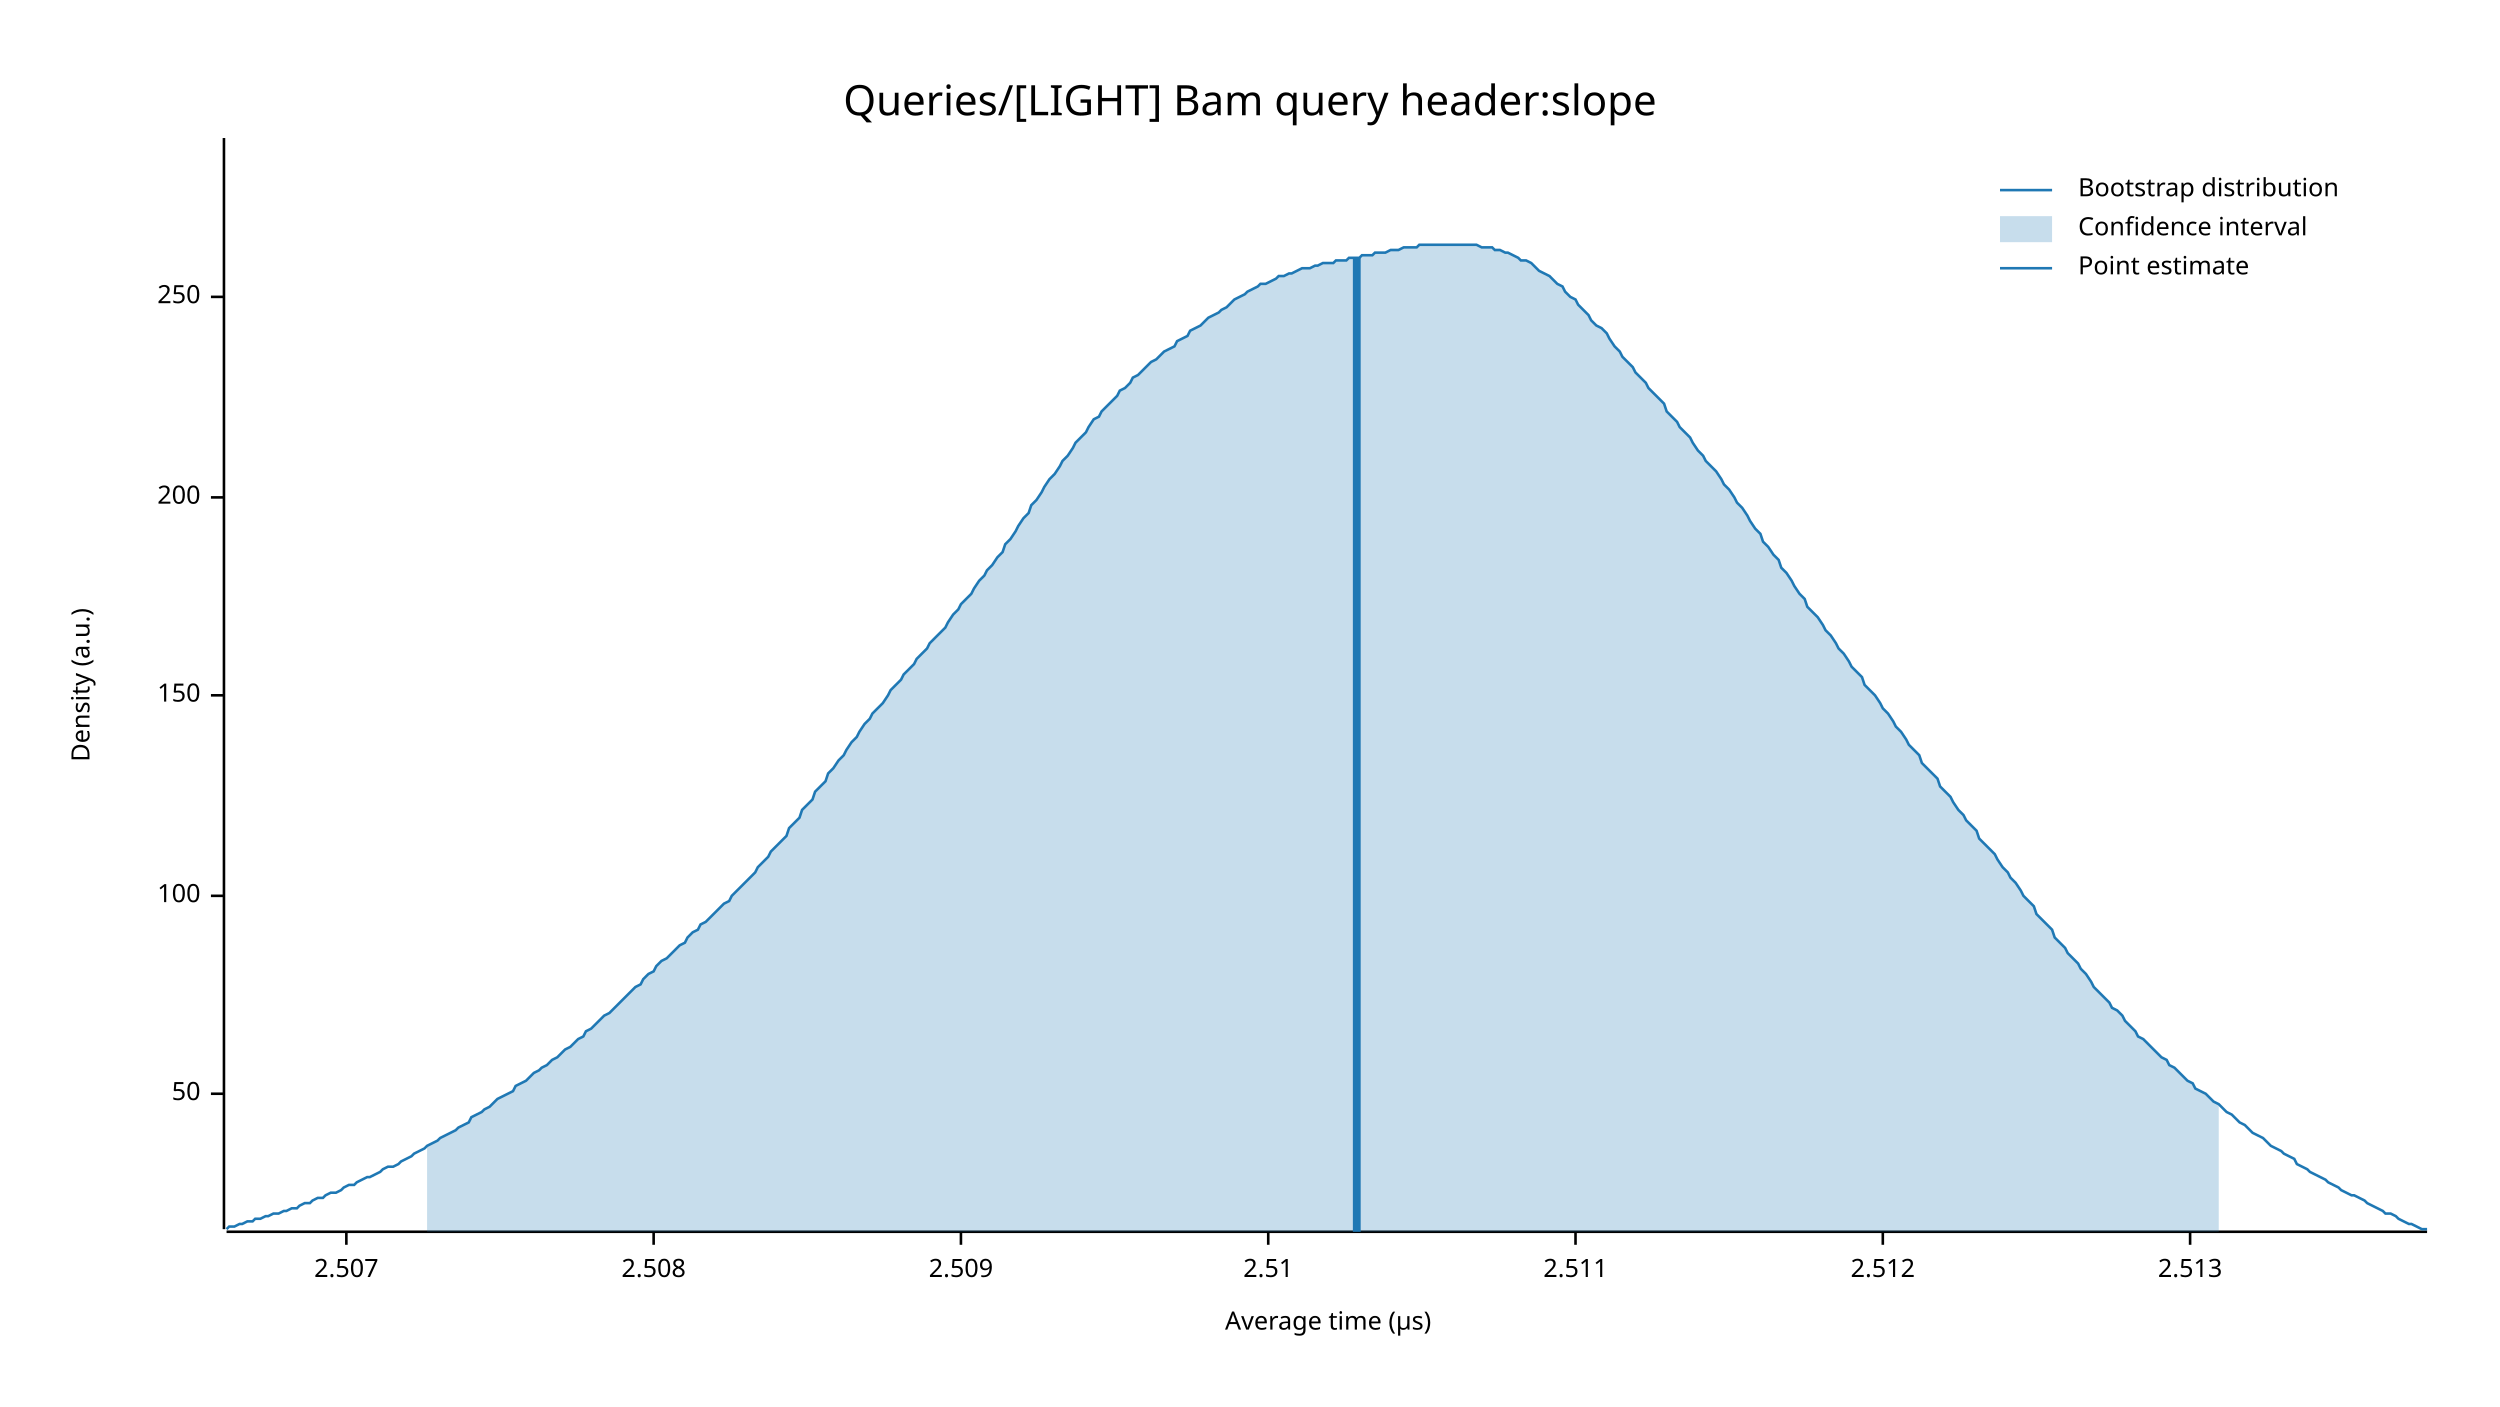
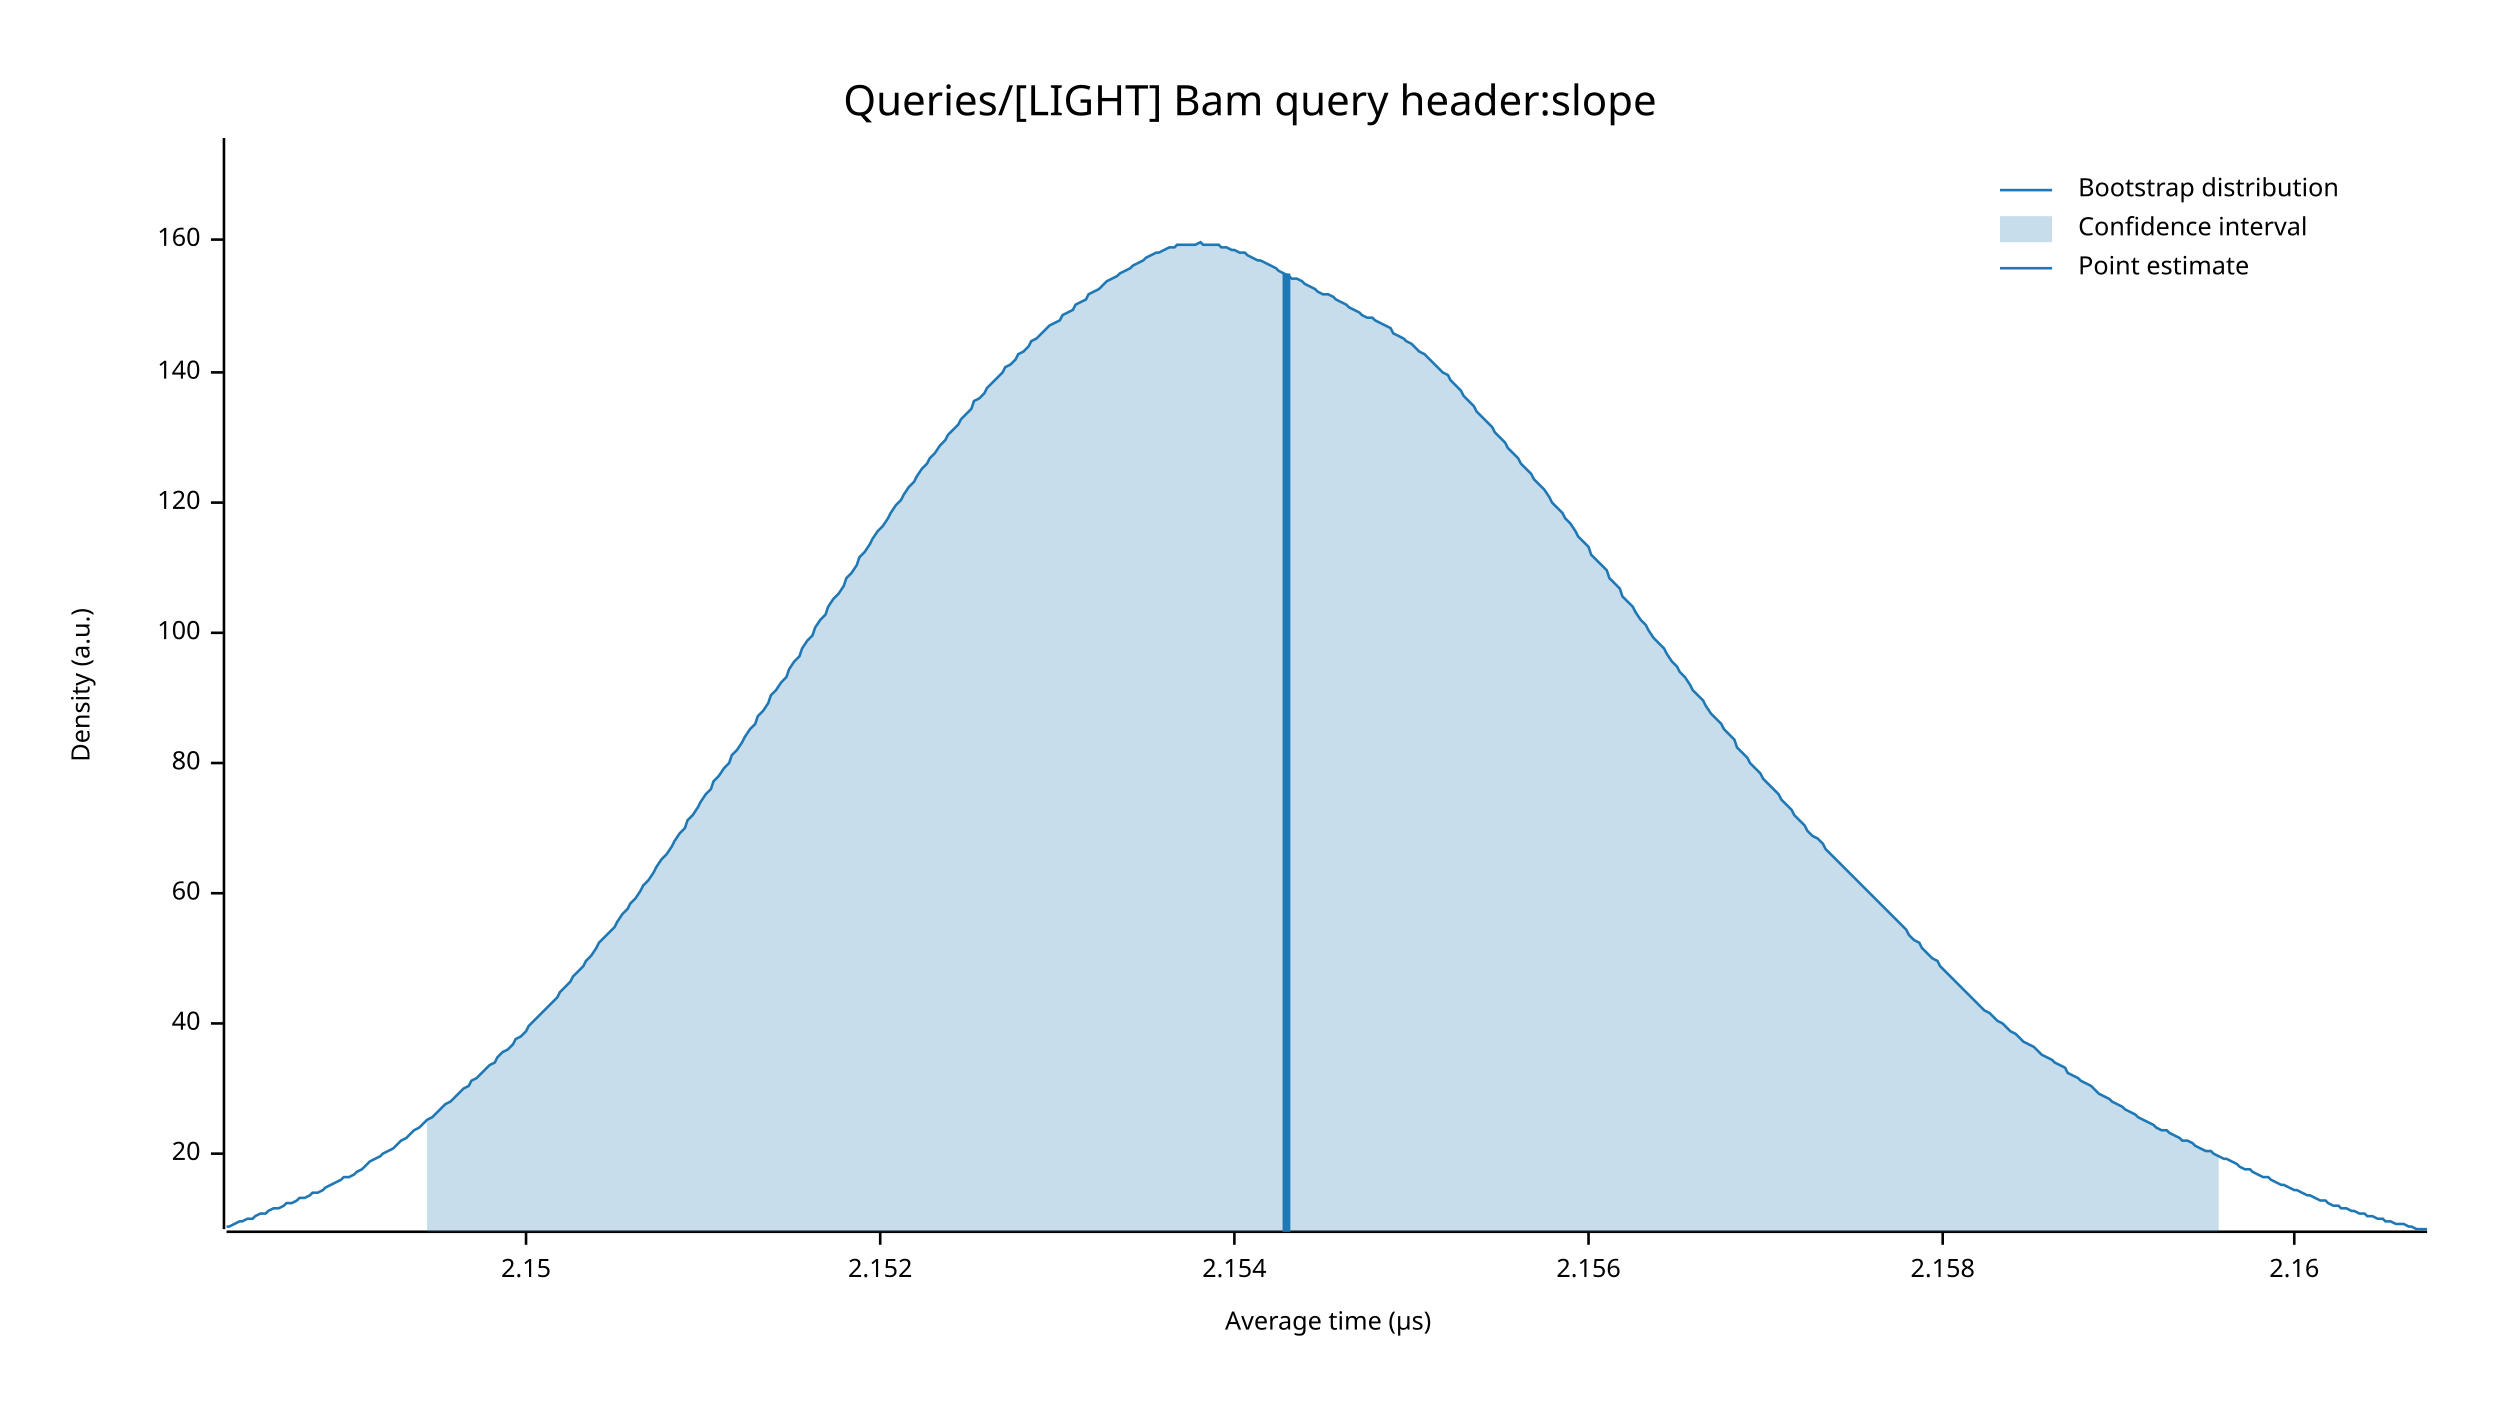
<svg xmlns="http://www.w3.org/2000/svg" width="960" height="540" viewBox="0 0 960 540">
  <text x="480" y="32" dy="0.76em" text-anchor="middle" font-family="sans-serif" font-size="16.129" opacity="1" fill="#000000">
Queries/[LIGHT] Bam query header:slope
</text>
  <text x="27" y="263" dy="0.76em" text-anchor="middle" font-family="sans-serif" font-size="9.677" opacity="1" fill="#000000" transform="rotate(270, 27, 263)">
Density (a.u.)
</text>
  <text x="510" y="513" dy="-0.5ex" text-anchor="middle" font-family="sans-serif" font-size="9.677" opacity="1" fill="#000000">
Average time (µs)
</text>
  <polyline fill="none" opacity="1" stroke="#000000" stroke-width="1" points="86,53 86,472 " />
-   <text x="77" y="420" dy="0.5ex" text-anchor="end" font-family="sans-serif" font-size="9.677" opacity="1" fill="#000000">
- 50
+   <text x="77" y="443" dy="0.5ex" text-anchor="end" font-family="sans-serif" font-size="9.677" opacity="1" fill="#000000">
+ 20
</text>
-   <polyline fill="none" opacity="1" stroke="#000000" stroke-width="1" points="81,420 86,420 " />
-   <text x="77" y="344" dy="0.5ex" text-anchor="end" font-family="sans-serif" font-size="9.677" opacity="1" fill="#000000">
+   <polyline fill="none" opacity="1" stroke="#000000" stroke-width="1" points="81,443 86,443 " />
+   <text x="77" y="393" dy="0.5ex" text-anchor="end" font-family="sans-serif" font-size="9.677" opacity="1" fill="#000000">
+ 40
+ </text>
+   <polyline fill="none" opacity="1" stroke="#000000" stroke-width="1" points="81,393 86,393 " />
+   <text x="77" y="343" dy="0.5ex" text-anchor="end" font-family="sans-serif" font-size="9.677" opacity="1" fill="#000000">
+ 60
+ </text>
+   <polyline fill="none" opacity="1" stroke="#000000" stroke-width="1" points="81,343 86,343 " />
+   <text x="77" y="293" dy="0.5ex" text-anchor="end" font-family="sans-serif" font-size="9.677" opacity="1" fill="#000000">
+ 80
+ </text>
+   <polyline fill="none" opacity="1" stroke="#000000" stroke-width="1" points="81,293 86,293 " />
+   <text x="77" y="243" dy="0.5ex" text-anchor="end" font-family="sans-serif" font-size="9.677" opacity="1" fill="#000000">
100
</text>
-   <polyline fill="none" opacity="1" stroke="#000000" stroke-width="1" points="81,344 86,344 " />
-   <text x="77" y="267" dy="0.5ex" text-anchor="end" font-family="sans-serif" font-size="9.677" opacity="1" fill="#000000">
- 150
+   <polyline fill="none" opacity="1" stroke="#000000" stroke-width="1" points="81,243 86,243 " />
+   <text x="77" y="193" dy="0.5ex" text-anchor="end" font-family="sans-serif" font-size="9.677" opacity="1" fill="#000000">
+ 120
</text>
-   <polyline fill="none" opacity="1" stroke="#000000" stroke-width="1" points="81,267 86,267 " />
-   <text x="77" y="191" dy="0.5ex" text-anchor="end" font-family="sans-serif" font-size="9.677" opacity="1" fill="#000000">
- 200
+   <polyline fill="none" opacity="1" stroke="#000000" stroke-width="1" points="81,193 86,193 " />
+   <text x="77" y="143" dy="0.5ex" text-anchor="end" font-family="sans-serif" font-size="9.677" opacity="1" fill="#000000">
+ 140
</text>
-   <polyline fill="none" opacity="1" stroke="#000000" stroke-width="1" points="81,191 86,191 " />
-   <text x="77" y="114" dy="0.5ex" text-anchor="end" font-family="sans-serif" font-size="9.677" opacity="1" fill="#000000">
- 250
+   <polyline fill="none" opacity="1" stroke="#000000" stroke-width="1" points="81,143 86,143 " />
+   <text x="77" y="92" dy="0.5ex" text-anchor="end" font-family="sans-serif" font-size="9.677" opacity="1" fill="#000000">
+ 160
</text>
-   <polyline fill="none" opacity="1" stroke="#000000" stroke-width="1" points="81,114 86,114 " />
+   <polyline fill="none" opacity="1" stroke="#000000" stroke-width="1" points="81,92 86,92 " />
  <polyline fill="none" opacity="1" stroke="#000000" stroke-width="1" points="87,473 932,473 " />
-   <text x="133" y="483" dy="0.76em" text-anchor="middle" font-family="sans-serif" font-size="9.677" opacity="1" fill="#000000">
- 2.507
+   <text x="202" y="483" dy="0.76em" text-anchor="middle" font-family="sans-serif" font-size="9.677" opacity="1" fill="#000000">
+ 2.15
</text>
-   <polyline fill="none" opacity="1" stroke="#000000" stroke-width="1" points="133,473 133,478 " />
-   <text x="251" y="483" dy="0.76em" text-anchor="middle" font-family="sans-serif" font-size="9.677" opacity="1" fill="#000000">
- 2.508
+   <polyline fill="none" opacity="1" stroke="#000000" stroke-width="1" points="202,473 202,478 " />
+   <text x="338" y="483" dy="0.76em" text-anchor="middle" font-family="sans-serif" font-size="9.677" opacity="1" fill="#000000">
+ 2.152
</text>
-   <polyline fill="none" opacity="1" stroke="#000000" stroke-width="1" points="251,473 251,478 " />
-   <text x="369" y="483" dy="0.76em" text-anchor="middle" font-family="sans-serif" font-size="9.677" opacity="1" fill="#000000">
- 2.509
+   <polyline fill="none" opacity="1" stroke="#000000" stroke-width="1" points="338,473 338,478 " />
+   <text x="474" y="483" dy="0.76em" text-anchor="middle" font-family="sans-serif" font-size="9.677" opacity="1" fill="#000000">
+ 2.154
</text>
-   <polyline fill="none" opacity="1" stroke="#000000" stroke-width="1" points="369,473 369,478 " />
-   <text x="487" y="483" dy="0.76em" text-anchor="middle" font-family="sans-serif" font-size="9.677" opacity="1" fill="#000000">
- 2.51
+   <polyline fill="none" opacity="1" stroke="#000000" stroke-width="1" points="474,473 474,478 " />
+   <text x="610" y="483" dy="0.76em" text-anchor="middle" font-family="sans-serif" font-size="9.677" opacity="1" fill="#000000">
+ 2.156
</text>
-   <polyline fill="none" opacity="1" stroke="#000000" stroke-width="1" points="487,473 487,478 " />
-   <text x="605" y="483" dy="0.76em" text-anchor="middle" font-family="sans-serif" font-size="9.677" opacity="1" fill="#000000">
- 2.511
+   <polyline fill="none" opacity="1" stroke="#000000" stroke-width="1" points="610,473 610,478 " />
+   <text x="746" y="483" dy="0.76em" text-anchor="middle" font-family="sans-serif" font-size="9.677" opacity="1" fill="#000000">
+ 2.158
</text>
-   <polyline fill="none" opacity="1" stroke="#000000" stroke-width="1" points="605,473 605,478 " />
-   <text x="723" y="483" dy="0.76em" text-anchor="middle" font-family="sans-serif" font-size="9.677" opacity="1" fill="#000000">
- 2.512
+   <polyline fill="none" opacity="1" stroke="#000000" stroke-width="1" points="746,473 746,478 " />
+   <text x="881" y="483" dy="0.76em" text-anchor="middle" font-family="sans-serif" font-size="9.677" opacity="1" fill="#000000">
+ 2.16
</text>
-   <polyline fill="none" opacity="1" stroke="#000000" stroke-width="1" points="723,473 723,478 " />
-   <text x="841" y="483" dy="0.76em" text-anchor="middle" font-family="sans-serif" font-size="9.677" opacity="1" fill="#000000">
- 2.513
- </text>
-   <polyline fill="none" opacity="1" stroke="#000000" stroke-width="1" points="841,473 841,478 " />
-   <polyline fill="none" opacity="1" stroke="#1F78B4" stroke-width="1" points="87,472 88,471 90,471 92,470 93,470 95,469 97,469 98,468 100,468 102,467 103,467 105,466 107,466 109,465 110,465 112,464 114,464 115,463 117,462 119,462 120,461 122,460 124,460 125,459 127,458 129,458 131,457 132,456 134,455 136,455 137,454 139,453 141,452 142,452 144,451 146,450 147,449 149,448 151,448 153,447 154,446 156,445 158,444 159,443 161,442 163,441 164,440 166,439 168,438 169,437 171,436 173,435 175,434 176,433 178,432 180,431 181,429 183,428 185,427 186,426 188,425 190,423 191,422 193,421 195,420 197,419 198,417 200,416 202,415 203,414 205,412 207,411 208,410 210,409 212,407 214,406 215,405 217,403 219,402 220,401 222,399 224,398 225,396 227,395 229,393 230,392 232,390 234,389 236,387 237,386 239,384 241,382 242,381 244,379 246,378 247,376 249,374 251,373 252,371 254,369 256,368 258,366 259,365 261,363 263,362 264,360 266,358 268,357 269,355 271,354 273,352 274,351 276,349 278,347 280,346 281,344 283,342 285,340 286,339 288,337 290,335 291,333 293,331 295,329 296,327 298,325 300,323 302,321 303,318 305,316 307,314 308,311 310,309 312,307 313,304 315,302 317,300 318,297 320,295 322,292 324,290 325,288 327,285 329,283 330,281 332,278 334,276 335,274 337,272 339,270 341,267 342,265 344,263 346,261 347,259 349,257 351,255 352,253 354,251 356,249 357,247 359,245 361,243 363,241 364,239 366,236 368,234 369,232 371,230 373,228 374,226 376,223 378,221 379,219 381,217 383,214 385,212 386,209 388,207 390,204 391,202 393,199 395,197 396,194 398,192 400,189 401,187 403,184 405,182 407,179 408,177 410,175 412,172 413,170 415,168 417,166 418,164 420,161 422,160 423,158 425,156 427,154 429,152 430,150 432,149 434,147 435,145 437,144 439,142 440,141 442,139 444,138 445,137 447,135 449,134 451,133 452,131 454,130 456,129 457,127 459,126 461,125 462,124 464,122 466,121 468,120 469,119 471,118 473,116 474,115 476,114 478,113 479,112 481,111 483,110 484,109 486,109 488,108 490,107 491,106 493,106 495,105 496,105 498,104 500,103 501,103 503,103 505,102 506,102 508,101 510,101 512,101 513,100 515,100 517,100 518,99 520,99 522,99 523,98 525,98 527,98 528,97 530,97 532,97 534,96 535,96 537,96 539,95 540,95 542,95 544,95 545,94 547,94 549,94 550,94 552,94 554,94 556,94 557,94 559,94 561,94 562,94 564,94 566,94 567,94 569,95 571,95 573,95 574,96 576,96 578,97 579,97 581,98 583,99 584,100 586,100 588,101 589,102 591,104 593,105 595,106 596,107 598,109 600,110 601,112 603,114 605,115 606,117 608,119 610,121 611,123 613,125 615,126 617,128 618,130 620,133 622,135 623,137 625,139 627,141 628,143 630,145 632,147 633,149 635,151 637,153 639,155 640,158 642,160 644,162 645,164 647,166 649,168 650,170 652,173 654,175 655,177 657,179 659,181 661,184 662,186 664,188 666,191 667,193 669,195 671,198 672,200 674,203 676,205 677,208 679,210 681,213 683,215 684,218 686,220 688,223 689,225 691,228 693,230 694,233 696,235 698,237 700,240 701,242 703,244 705,247 706,249 708,251 710,254 711,256 713,258 715,260 716,263 718,265 720,267 722,270 723,272 725,274 727,277 728,279 730,281 732,284 733,286 735,288 737,290 738,293 740,295 742,297 744,299 745,302 747,304 749,306 750,308 752,311 754,313 755,315 757,317 759,319 760,322 762,324 764,326 766,328 767,330 769,333 771,335 772,337 774,339 776,342 777,344 779,346 781,348 782,351 784,353 786,355 788,357 789,360 791,362 793,364 794,366 796,368 798,370 799,372 801,374 803,377 804,379 806,381 808,383 810,385 811,387 813,388 815,390 816,392 818,394 820,396 821,398 823,399 825,401 827,403 828,404 830,406 832,407 833,409 835,410 837,412 838,413 840,415 842,416 843,418 845,419 847,420 849,422 850,423 852,424 854,426 855,427 857,428 859,430 860,431 862,432 864,434 865,435 867,436 869,437 871,439 872,440 874,441 876,442 877,443 879,444 881,445 882,447 884,448 886,449 887,450 889,451 891,452 893,453 894,454 896,455 898,456 899,457 901,458 903,459 904,459 906,460 908,461 909,462 911,463 913,464 915,465 916,466 918,466 920,467 921,468 923,469 925,470 926,470 928,471 930,472 932,472 " />
-   <polygon opacity="0.25" fill="#1F78B4" points="164,440 166,439 168,438 169,437 171,436 173,435 175,434 176,433 178,432 180,431 181,429 183,428 185,427 186,426 188,425 190,423 191,422 193,421 195,420 197,419 198,417 200,416 202,415 203,414 205,412 207,411 208,410 210,409 212,407 214,406 215,405 217,403 219,402 220,401 222,399 224,398 225,396 227,395 229,393 230,392 232,390 234,389 236,387 237,386 239,384 241,382 242,381 244,379 246,378 247,376 249,374 251,373 252,371 254,369 256,368 258,366 259,365 261,363 263,362 264,360 266,358 268,357 269,355 271,354 273,352 274,351 276,349 278,347 280,346 281,344 283,342 285,340 286,339 288,337 290,335 291,333 293,331 295,329 296,327 298,325 300,323 302,321 303,318 305,316 307,314 308,311 310,309 312,307 313,304 315,302 317,300 318,297 320,295 322,292 324,290 325,288 327,285 329,283 330,281 332,278 334,276 335,274 337,272 339,270 341,267 342,265 344,263 346,261 347,259 349,257 351,255 352,253 354,251 356,249 357,247 359,245 361,243 363,241 364,239 366,236 368,234 369,232 371,230 373,228 374,226 376,223 378,221 379,219 381,217 383,214 385,212 386,209 388,207 390,204 391,202 393,199 395,197 396,194 398,192 400,189 401,187 403,184 405,182 407,179 408,177 410,175 412,172 413,170 415,168 417,166 418,164 420,161 422,160 423,158 425,156 427,154 429,152 430,150 432,149 434,147 435,145 437,144 439,142 440,141 442,139 444,138 445,137 447,135 449,134 451,133 452,131 454,130 456,129 457,127 459,126 461,125 462,124 464,122 466,121 468,120 469,119 471,118 473,116 474,115 476,114 478,113 479,112 481,111 483,110 484,109 486,109 488,108 490,107 491,106 493,106 495,105 496,105 498,104 500,103 501,103 503,103 505,102 506,102 508,101 510,101 512,101 513,100 515,100 517,100 518,99 520,99 522,99 523,98 525,98 527,98 528,97 530,97 532,97 534,96 535,96 537,96 539,95 540,95 542,95 544,95 545,94 547,94 549,94 550,94 552,94 554,94 556,94 557,94 559,94 561,94 562,94 564,94 566,94 567,94 569,95 571,95 573,95 574,96 576,96 578,97 579,97 581,98 583,99 584,100 586,100 588,101 589,102 591,104 593,105 595,106 596,107 598,109 600,110 601,112 603,114 605,115 606,117 608,119 610,121 611,123 613,125 615,126 617,128 618,130 620,133 622,135 623,137 625,139 627,141 628,143 630,145 632,147 633,149 635,151 637,153 639,155 640,158 642,160 644,162 645,164 647,166 649,168 650,170 652,173 654,175 655,177 657,179 659,181 661,184 662,186 664,188 666,191 667,193 669,195 671,198 672,200 674,203 676,205 677,208 679,210 681,213 683,215 684,218 686,220 688,223 689,225 691,228 693,230 694,233 696,235 698,237 700,240 701,242 703,244 705,247 706,249 708,251 710,254 711,256 713,258 715,260 716,263 718,265 720,267 722,270 723,272 725,274 727,277 728,279 730,281 732,284 733,286 735,288 737,290 738,293 740,295 742,297 744,299 745,302 747,304 749,306 750,308 752,311 754,313 755,315 757,317 759,319 760,322 762,324 764,326 766,328 767,330 769,333 771,335 772,337 774,339 776,342 777,344 779,346 781,348 782,351 784,353 786,355 788,357 789,360 791,362 793,364 794,366 796,368 798,370 799,372 801,374 803,377 804,379 806,381 808,383 810,385 811,387 813,388 815,390 816,392 818,394 820,396 821,398 823,399 825,401 827,403 828,404 830,406 832,407 833,409 835,410 837,412 838,413 840,415 842,416 843,418 845,419 847,420 849,422 850,423 852,424 852,473 164,473 " />
-   <polyline fill="none" opacity="1" stroke="#1F78B4" stroke-width="3" points="521,473 521,99 " />
+   <polyline fill="none" opacity="1" stroke="#000000" stroke-width="1" points="881,473 881,478 " />
+   <polyline fill="none" opacity="1" stroke="#1F78B4" stroke-width="1" points="87,471 88,471 90,470 92,469 93,469 95,468 97,468 98,467 100,466 102,466 103,465 105,464 107,464 109,463 110,462 112,462 114,461 115,460 117,460 119,459 120,458 122,458 124,457 125,456 127,455 129,454 131,453 132,452 134,452 136,451 137,450 139,449 141,447 142,446 144,445 146,444 147,443 149,442 151,441 153,439 154,438 156,437 158,435 159,434 161,433 163,431 164,430 166,429 168,427 169,426 171,424 173,423 175,421 176,420 178,418 180,417 181,415 183,414 185,412 186,411 188,409 190,408 191,406 193,404 195,403 197,401 198,399 200,398 202,396 203,394 205,392 207,390 208,389 210,387 212,385 214,383 215,381 217,379 219,377 220,375 222,373 224,371 225,369 227,367 229,364 230,362 232,360 234,358 236,356 237,354 239,351 241,349 242,347 244,345 246,342 247,340 249,338 251,335 252,333 254,330 256,328 258,325 259,323 261,320 263,318 264,315 266,313 268,310 269,308 271,305 273,303 274,300 276,298 278,295 280,293 281,290 283,288 285,285 286,283 288,280 290,278 291,275 293,273 295,270 296,267 298,265 300,262 302,260 303,257 305,254 307,252 308,249 310,246 312,244 313,241 315,238 317,236 318,233 320,230 322,228 324,225 325,222 327,220 329,217 330,214 332,212 334,209 335,207 337,204 339,202 341,199 342,197 344,194 346,192 347,190 349,187 351,185 352,183 354,180 356,178 357,176 359,174 361,171 363,169 364,167 366,165 368,163 369,161 371,159 373,157 374,154 376,153 378,151 379,149 381,147 383,145 385,143 386,141 388,140 390,138 391,136 393,135 395,133 396,131 398,130 400,128 401,127 403,125 405,124 407,123 408,121 410,120 412,119 413,117 415,116 417,115 418,113 420,112 422,111 423,110 425,108 427,107 429,106 430,105 432,104 434,103 435,102 437,101 439,100 440,99 442,98 444,97 445,97 447,96 449,95 451,95 452,94 454,94 456,94 457,94 459,94 461,93 462,94 464,94 466,94 468,94 469,95 471,95 473,96 474,96 476,97 478,97 479,98 481,99 483,100 484,100 486,101 488,102 490,103 491,104 493,105 495,106 496,107 498,107 500,108 501,109 503,110 505,111 506,112 508,113 510,113 512,114 513,115 515,116 517,117 518,118 520,119 522,120 523,121 525,122 527,122 528,123 530,124 532,125 534,126 535,128 537,129 539,130 540,131 542,132 544,134 545,135 547,136 549,138 550,139 552,141 554,143 556,144 557,146 559,148 561,150 562,152 564,154 566,156 567,158 569,160 571,162 573,164 574,166 576,168 578,170 579,172 581,174 583,176 584,178 586,180 588,182 589,184 591,186 593,188 595,191 596,193 598,195 600,197 601,199 603,201 605,204 606,206 608,208 610,210 611,213 613,215 615,217 617,219 618,222 620,224 622,226 623,229 625,231 627,233 628,235 630,238 632,240 633,242 635,245 637,247 639,249 640,251 642,254 644,256 645,258 647,260 649,263 650,265 652,267 654,269 655,271 657,274 659,276 661,278 662,280 664,282 666,284 667,287 669,289 671,291 672,293 674,295 676,297 677,299 679,301 681,303 683,305 684,307 686,309 688,311 689,313 691,315 693,317 694,319 696,321 698,322 700,324 701,326 703,328 705,330 706,331 708,333 710,335 711,336 713,338 715,340 716,341 718,343 720,345 722,347 723,348 725,350 727,352 728,353 730,355 732,357 733,359 735,361 737,362 738,364 740,366 742,368 744,369 745,371 747,373 749,375 750,376 752,378 754,380 755,381 757,383 759,385 760,386 762,388 764,389 766,391 767,392 769,393 771,395 772,396 774,397 776,399 777,400 779,401 781,402 782,403 784,405 786,406 788,407 789,408 791,409 793,410 794,412 796,413 798,414 799,415 801,416 803,417 804,418 806,420 808,421 810,422 811,423 813,424 815,425 816,426 818,427 820,428 821,429 823,430 825,431 827,432 828,433 830,434 832,434 833,435 835,436 837,437 838,438 840,438 842,439 843,440 845,441 847,442 849,442 850,443 852,444 854,445 855,445 857,446 859,447 860,448 862,449 864,449 865,450 867,451 869,452 871,452 872,453 874,454 876,455 877,455 879,456 881,457 882,457 884,458 886,459 887,459 889,460 891,461 893,461 894,462 896,463 898,463 899,464 901,464 903,465 904,465 906,466 908,466 909,467 911,467 913,468 915,468 916,469 918,469 920,470 921,470 923,470 925,471 926,471 928,472 930,472 932,472 " />
+   <polygon opacity="0.25" fill="#1F78B4" points="164,430 166,429 168,427 169,426 171,424 173,423 175,421 176,420 178,418 180,417 181,415 183,414 185,412 186,411 188,409 190,408 191,406 193,404 195,403 197,401 198,399 200,398 202,396 203,394 205,392 207,390 208,389 210,387 212,385 214,383 215,381 217,379 219,377 220,375 222,373 224,371 225,369 227,367 229,364 230,362 232,360 234,358 236,356 237,354 239,351 241,349 242,347 244,345 246,342 247,340 249,338 251,335 252,333 254,330 256,328 258,325 259,323 261,320 263,318 264,315 266,313 268,310 269,308 271,305 273,303 274,300 276,298 278,295 280,293 281,290 283,288 285,285 286,283 288,280 290,278 291,275 293,273 295,270 296,267 298,265 300,262 302,260 303,257 305,254 307,252 308,249 310,246 312,244 313,241 315,238 317,236 318,233 320,230 322,228 324,225 325,222 327,220 329,217 330,214 332,212 334,209 335,207 337,204 339,202 341,199 342,197 344,194 346,192 347,190 349,187 351,185 352,183 354,180 356,178 357,176 359,174 361,171 363,169 364,167 366,165 368,163 369,161 371,159 373,157 374,154 376,153 378,151 379,149 381,147 383,145 385,143 386,141 388,140 390,138 391,136 393,135 395,133 396,131 398,130 400,128 401,127 403,125 405,124 407,123 408,121 410,120 412,119 413,117 415,116 417,115 418,113 420,112 422,111 423,110 425,108 427,107 429,106 430,105 432,104 434,103 435,102 437,101 439,100 440,99 442,98 444,97 445,97 447,96 449,95 451,95 452,94 454,94 456,94 457,94 459,94 461,93 462,94 464,94 466,94 468,94 469,95 471,95 473,96 474,96 476,97 478,97 479,98 481,99 483,100 484,100 486,101 488,102 490,103 491,104 493,105 495,106 496,107 498,107 500,108 501,109 503,110 505,111 506,112 508,113 510,113 512,114 513,115 515,116 517,117 518,118 520,119 522,120 523,121 525,122 527,122 528,123 530,124 532,125 534,126 535,128 537,129 539,130 540,131 542,132 544,134 545,135 547,136 549,138 550,139 552,141 554,143 556,144 557,146 559,148 561,150 562,152 564,154 566,156 567,158 569,160 571,162 573,164 574,166 576,168 578,170 579,172 581,174 583,176 584,178 586,180 588,182 589,184 591,186 593,188 595,191 596,193 598,195 600,197 601,199 603,201 605,204 606,206 608,208 610,210 611,213 613,215 615,217 617,219 618,222 620,224 622,226 623,229 625,231 627,233 628,235 630,238 632,240 633,242 635,245 637,247 639,249 640,251 642,254 644,256 645,258 647,260 649,263 650,265 652,267 654,269 655,271 657,274 659,276 661,278 662,280 664,282 666,284 667,287 669,289 671,291 672,293 674,295 676,297 677,299 679,301 681,303 683,305 684,307 686,309 688,311 689,313 691,315 693,317 694,319 696,321 698,322 700,324 701,326 703,328 705,330 706,331 708,333 710,335 711,336 713,338 715,340 716,341 718,343 720,345 722,347 723,348 725,350 727,352 728,353 730,355 732,357 733,359 735,361 737,362 738,364 740,366 742,368 744,369 745,371 747,373 749,375 750,376 752,378 754,380 755,381 757,383 759,385 760,386 762,388 764,389 766,391 767,392 769,393 771,395 772,396 774,397 776,399 777,400 779,401 781,402 782,403 784,405 786,406 788,407 789,408 791,409 793,410 794,412 796,413 798,414 799,415 801,416 803,417 804,418 806,420 808,421 810,422 811,423 813,424 815,425 816,426 818,427 820,428 821,429 823,430 825,431 827,432 828,433 830,434 832,434 833,435 835,436 837,437 838,438 840,438 842,439 843,440 845,441 847,442 849,442 850,443 852,444 852,473 164,473 " />
+   <polyline fill="none" opacity="1" stroke="#1F78B4" stroke-width="3" points="494,473 494,105 " />
  <text x="798" y="68" dy="0.76em" text-anchor="start" font-family="sans-serif" font-size="9.677" opacity="1" fill="#000000">
Bootstrap distribution
</text>
  <text x="798" y="83" dy="0.76em" text-anchor="start" font-family="sans-serif" font-size="9.677" opacity="1" fill="#000000">
Confidence interval
</text>
  <text x="798" y="98" dy="0.76em" text-anchor="start" font-family="sans-serif" font-size="9.677" opacity="1" fill="#000000">
Point estimate
</text>
  <polyline fill="none" opacity="1" stroke="#1F78B4" stroke-width="1" points="768,73 788,73 " />
  <rect x="768" y="83" width="20" height="10" opacity="0.25" fill="#1F78B4" stroke="none" />
  <polyline fill="none" opacity="1" stroke="#1F78B4" stroke-width="1" points="768,103 788,103 " />
</svg>
